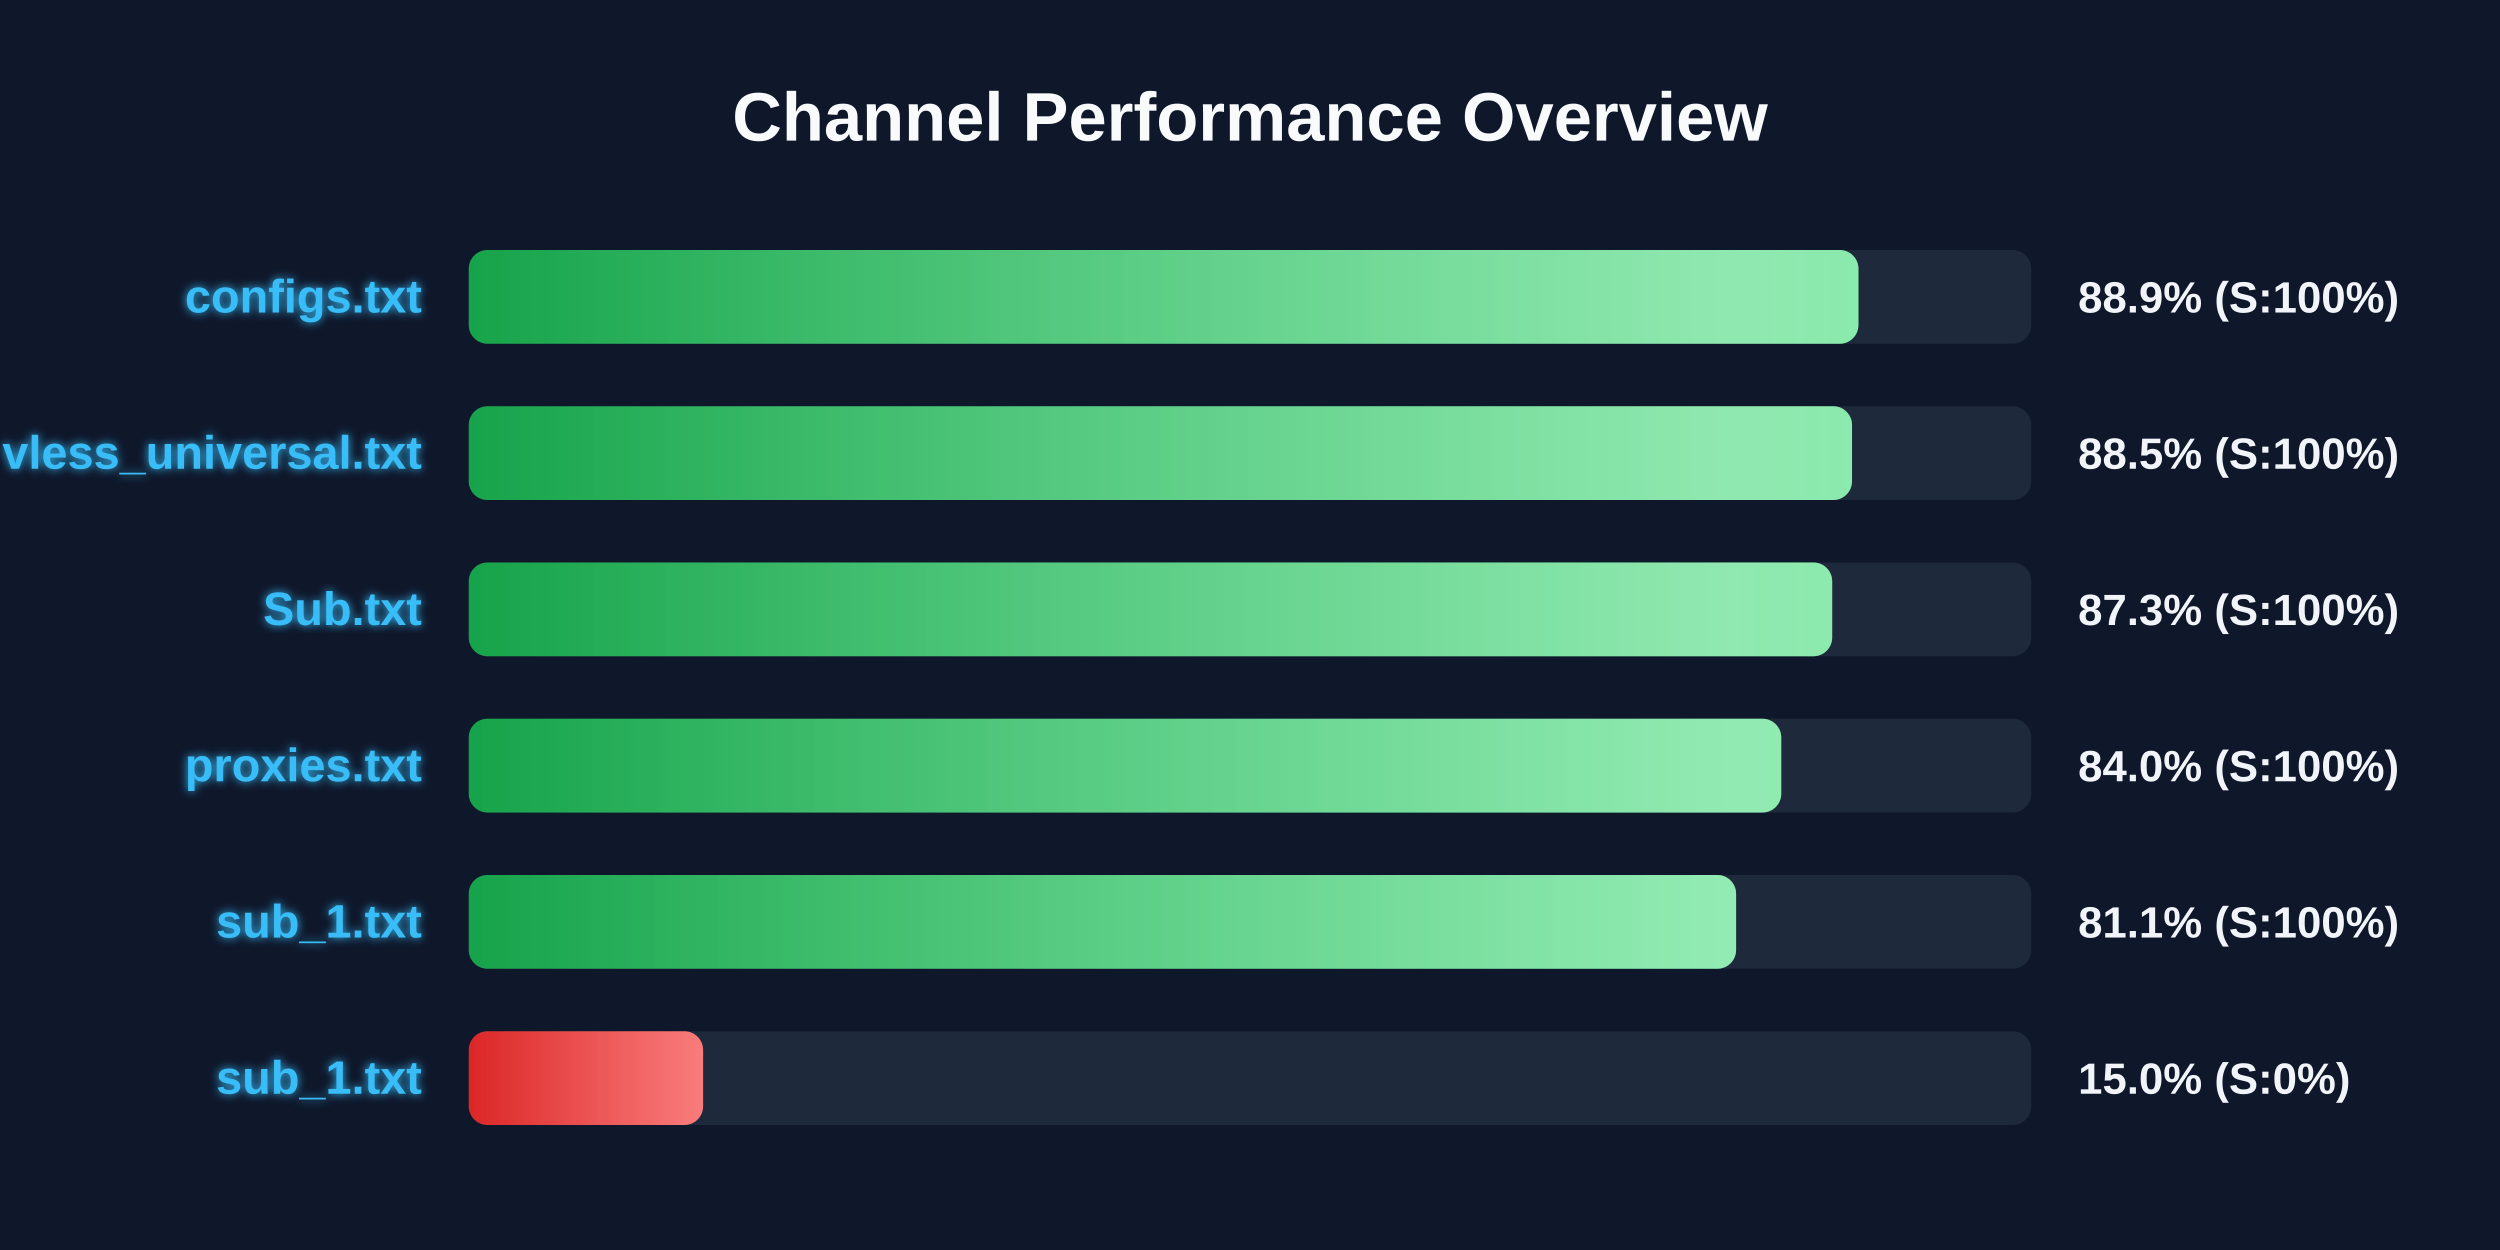
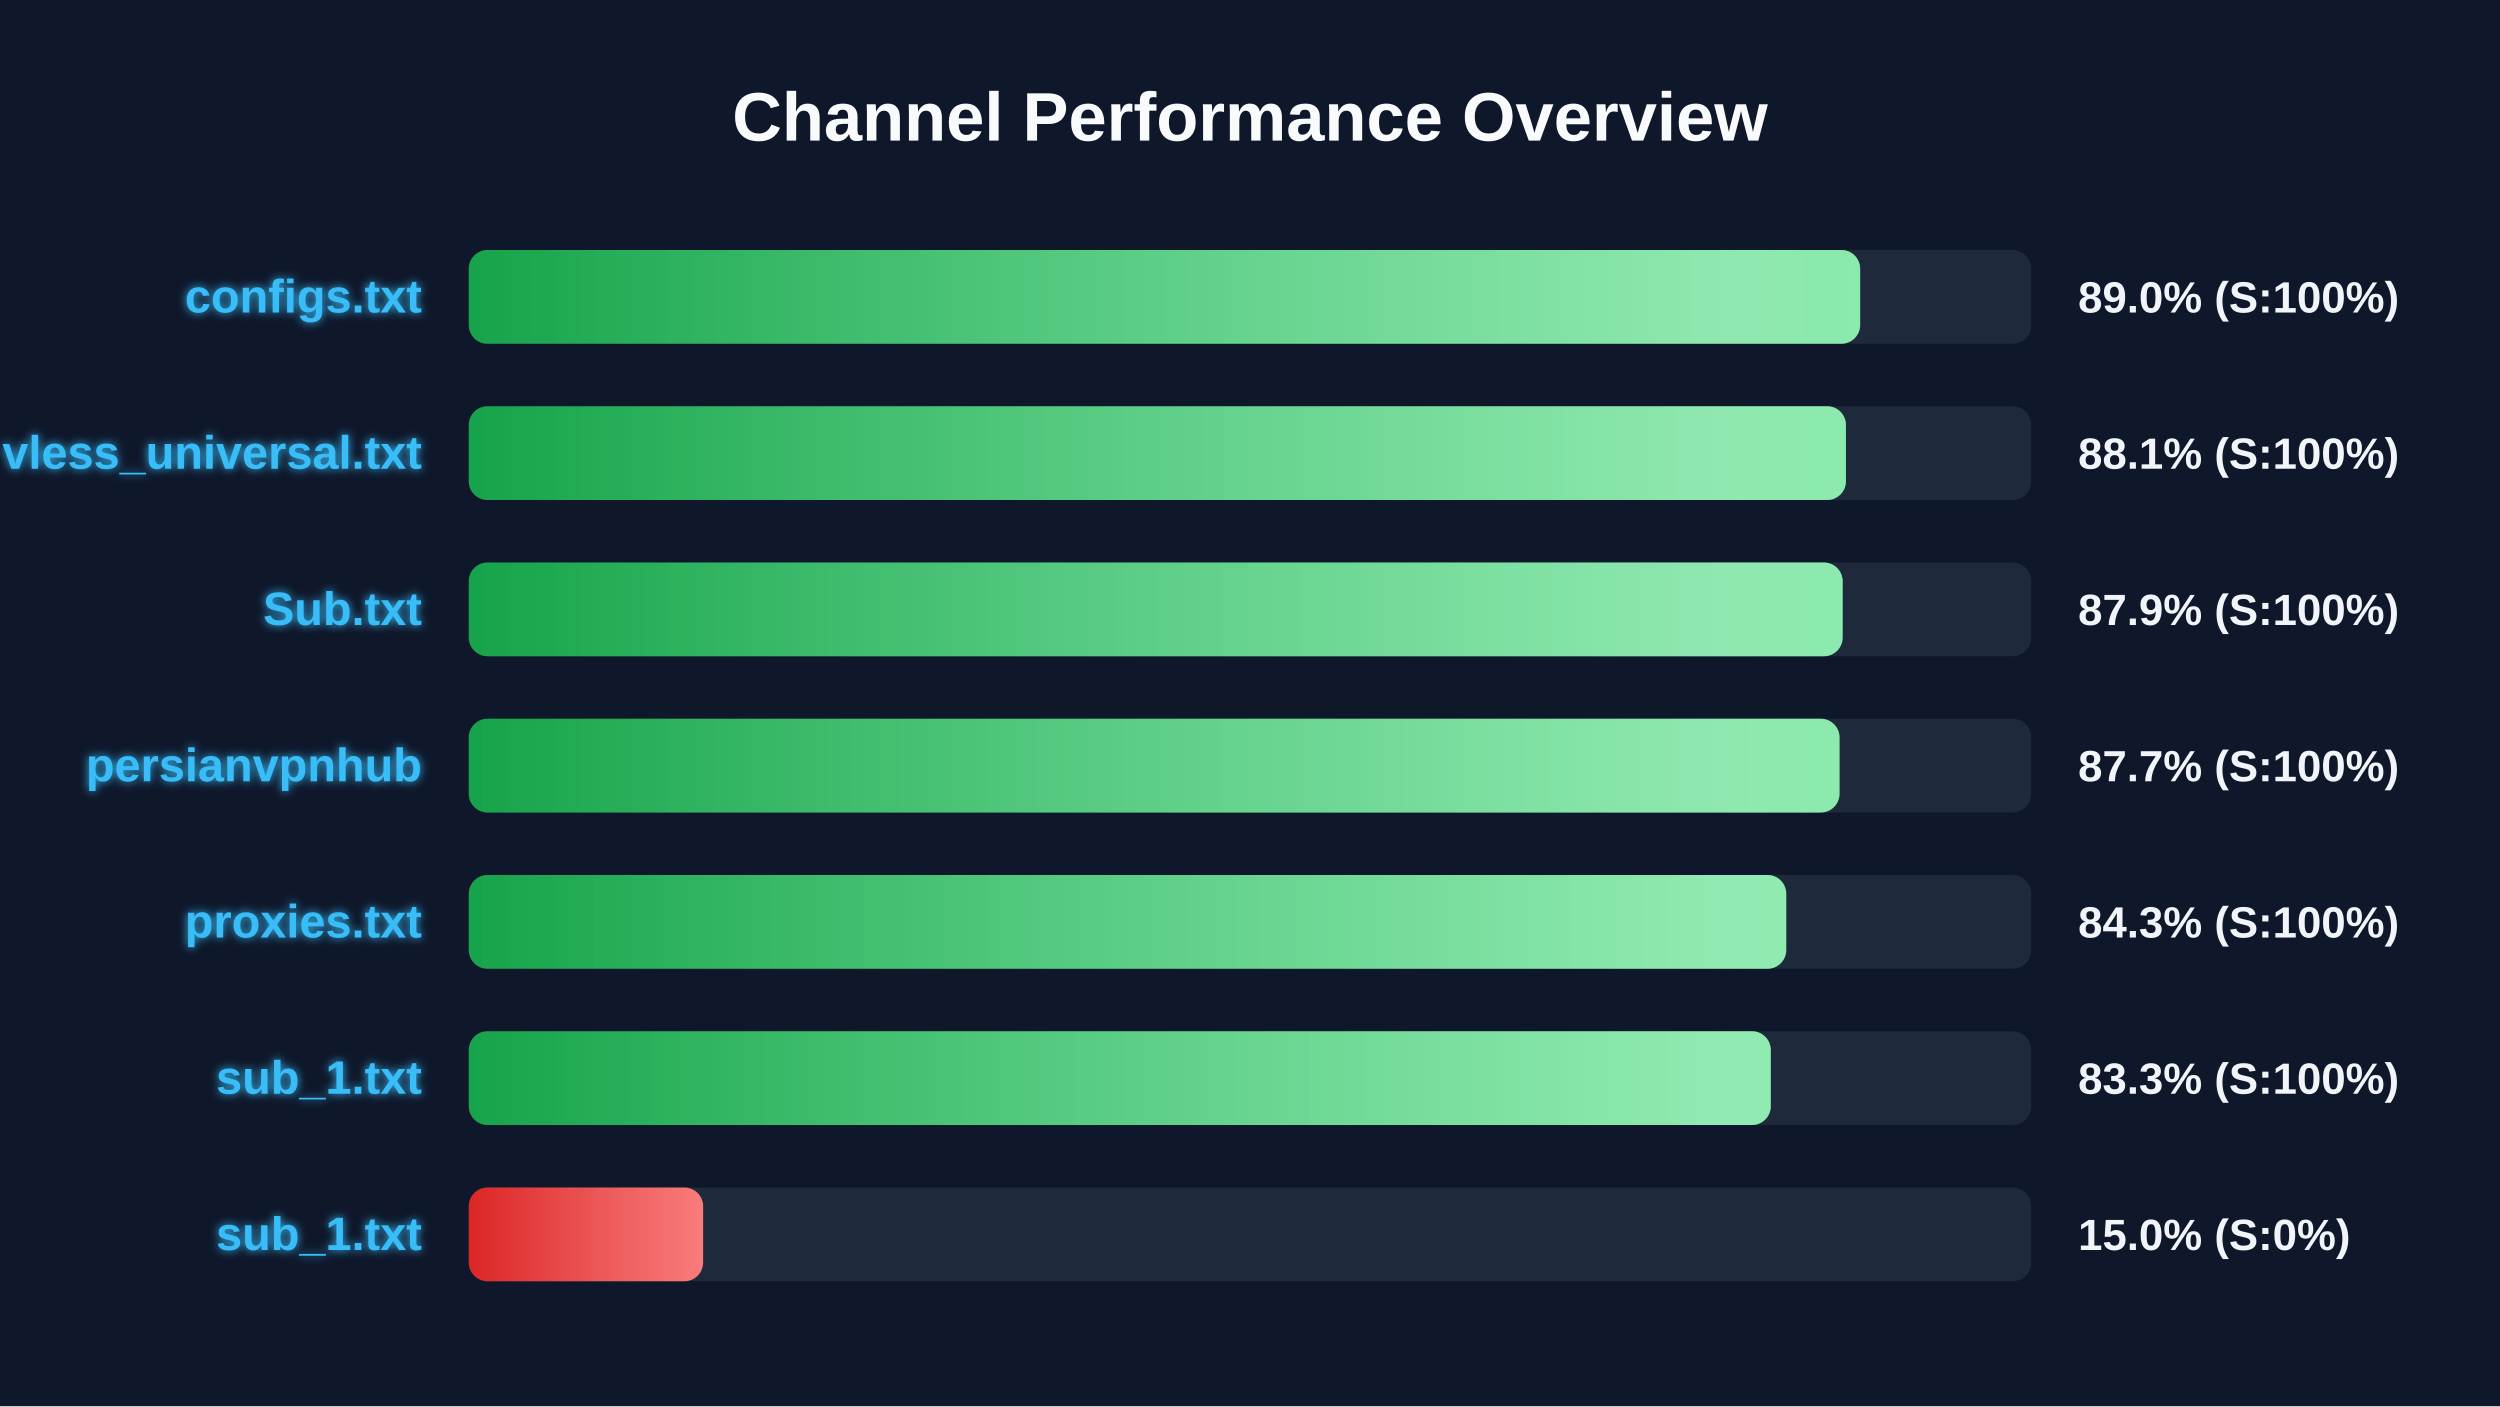
- <svg xmlns="http://www.w3.org/2000/svg" width="800" height="400" version="1.1">
+ <svg xmlns="http://www.w3.org/2000/svg" width="800" height="450" version="1.1">
  <defs>
    <linearGradient id="grad-green" x1="0%" y1="0%" x2="100%" y2="0%">
      <stop offset="0%" stop-color="#16a34a" />
      <stop offset="100%" stop-color="#4ade80" />
    </linearGradient>
    <linearGradient id="grad-yellow" x1="0%" y1="0%" x2="100%" y2="0%">
      <stop offset="0%" stop-color="#ca8a04" />
      <stop offset="100%" stop-color="#fde047" />
    </linearGradient>
    <linearGradient id="grad-red" x1="0%" y1="0%" x2="100%" y2="0%">
      <stop offset="0%" stop-color="#dc2626" />
      <stop offset="100%" stop-color="#f87171" />
    </linearGradient>
    <linearGradient id="shimmer" x1="0%" y1="0%" x2="100%" y2="0%">
      <stop offset="0%" stop-color="rgba(255,255,255,0)" />
      <stop offset="50%" stop-color="rgba(255,255,255,0.4)" />
      <stop offset="100%" stop-color="rgba(255,255,255,0)" />
    </linearGradient>
    <filter id="glow" x="-20%" y="-20%" width="140%" height="140%">
      <feGaussianBlur stdDeviation="1.5" result="blur" />
      <feComposite in="SourceGraphic" in2="blur" operator="over" />
    </filter>
  </defs>
  <style>
        .bg-rect { fill: #0f172a; }
        .title { font: bold 22px 'Segoe UI', Arial, sans-serif; fill: #f8fafc; }
        .row { font: bold 15px 'Segoe UI', Arial, sans-serif; fill: #38bdf8; filter: url(#glow); }
        .score { font: bold 14px 'Segoe UI', Arial, sans-serif; fill: #f1f5f9; }
        @keyframes shimmer-anim {
            0% { transform: translateX(-100%); }
            100% { transform: translateX(200%); }
        }
        .shimmer-rect {
            animation: shimmer-anim 2.5s infinite linear;
        }
    </style>
  <rect width="100%" height="100%" class="bg-rect" />
  <text x="400" y="45" text-anchor="middle" class="title">Channel Performance Overview</text>
  <rect x="150" y="80" width="500" height="30" fill="#1e293b" rx="6" />
  <clipPath id="clip-0">
-     <rect x="150" y="80" width="444.7" height="30" rx="6" />
+     <rect x="150" y="80" width="445.25" height="30" rx="6" />
  </clipPath>
-   <rect x="150" y="80" width="444.7" height="30" fill="url(#grad-green)" rx="6" />
+   <rect x="150" y="80" width="445.25" height="30" fill="url(#grad-green)" rx="6" />
  <g clip-path="url(#clip-0)">
    <rect x="150" y="80" width="100%" height="30" fill="url(#shimmer)" class="shimmer-rect" />
  </g>
  <text x="135" y="100" text-anchor="end" class="row">configs.txt</text>
-   <text x="665" y="100" text-anchor="start" class="score">88.9% (S:100%)</text>
+   <text x="665" y="100" text-anchor="start" class="score">89.0% (S:100%)</text>
  <rect x="150" y="130" width="500" height="30" fill="#1e293b" rx="6" />
  <clipPath id="clip-1">
-     <rect x="150" y="130" width="442.65" height="30" rx="6" />
+     <rect x="150" y="130" width="440.7" height="30" rx="6" />
  </clipPath>
-   <rect x="150" y="130" width="442.65" height="30" fill="url(#grad-green)" rx="6" />
+   <rect x="150" y="130" width="440.7" height="30" fill="url(#grad-green)" rx="6" />
  <g clip-path="url(#clip-1)">
    <rect x="150" y="130" width="100%" height="30" fill="url(#shimmer)" class="shimmer-rect" />
  </g>
  <text x="135" y="150" text-anchor="end" class="row">vless_universal.txt</text>
-   <text x="665" y="150" text-anchor="start" class="score">88.5% (S:100%)</text>
+   <text x="665" y="150" text-anchor="start" class="score">88.1% (S:100%)</text>
  <rect x="150" y="180" width="500" height="30" fill="#1e293b" rx="6" />
  <clipPath id="clip-2">
-     <rect x="150" y="180" width="436.3" height="30" rx="6" />
+     <rect x="150" y="180" width="439.65" height="30" rx="6" />
  </clipPath>
-   <rect x="150" y="180" width="436.3" height="30" fill="url(#grad-green)" rx="6" />
+   <rect x="150" y="180" width="439.65" height="30" fill="url(#grad-green)" rx="6" />
  <g clip-path="url(#clip-2)">
    <rect x="150" y="180" width="100%" height="30" fill="url(#shimmer)" class="shimmer-rect" />
  </g>
  <text x="135" y="200" text-anchor="end" class="row">Sub.txt</text>
-   <text x="665" y="200" text-anchor="start" class="score">87.3% (S:100%)</text>
+   <text x="665" y="200" text-anchor="start" class="score">87.9% (S:100%)</text>
  <rect x="150" y="230" width="500" height="30" fill="#1e293b" rx="6" />
  <clipPath id="clip-3">
-     <rect x="150" y="230" width="420.0" height="30" rx="6" />
+     <rect x="150" y="230" width="438.65" height="30" rx="6" />
  </clipPath>
-   <rect x="150" y="230" width="420.0" height="30" fill="url(#grad-green)" rx="6" />
+   <rect x="150" y="230" width="438.65" height="30" fill="url(#grad-green)" rx="6" />
  <g clip-path="url(#clip-3)">
    <rect x="150" y="230" width="100%" height="30" fill="url(#shimmer)" class="shimmer-rect" />
  </g>
-   <text x="135" y="250" text-anchor="end" class="row">proxies.txt</text>
-   <text x="665" y="250" text-anchor="start" class="score">84.0% (S:100%)</text>
+   <text x="135" y="250" text-anchor="end" class="row">persianvpnhub</text>
+   <text x="665" y="250" text-anchor="start" class="score">87.7% (S:100%)</text>
  <rect x="150" y="280" width="500" height="30" fill="#1e293b" rx="6" />
  <clipPath id="clip-4">
-     <rect x="150" y="280" width="405.55" height="30" rx="6" />
+     <rect x="150" y="280" width="421.6" height="30" rx="6" />
  </clipPath>
-   <rect x="150" y="280" width="405.55" height="30" fill="url(#grad-green)" rx="6" />
+   <rect x="150" y="280" width="421.6" height="30" fill="url(#grad-green)" rx="6" />
  <g clip-path="url(#clip-4)">
    <rect x="150" y="280" width="100%" height="30" fill="url(#shimmer)" class="shimmer-rect" />
  </g>
-   <text x="135" y="300" text-anchor="end" class="row">sub_1.txt</text>
-   <text x="665" y="300" text-anchor="start" class="score">81.1% (S:100%)</text>
+   <text x="135" y="300" text-anchor="end" class="row">proxies.txt</text>
+   <text x="665" y="300" text-anchor="start" class="score">84.3% (S:100%)</text>
  <rect x="150" y="330" width="500" height="30" fill="#1e293b" rx="6" />
  <clipPath id="clip-5">
-     <rect x="150" y="330" width="75.0" height="30" rx="6" />
+     <rect x="150" y="330" width="416.65" height="30" rx="6" />
  </clipPath>
-   <rect x="150" y="330" width="75.0" height="30" fill="url(#grad-red)" rx="6" />
+   <rect x="150" y="330" width="416.65" height="30" fill="url(#grad-green)" rx="6" />
  <g clip-path="url(#clip-5)">
    <rect x="150" y="330" width="100%" height="30" fill="url(#shimmer)" class="shimmer-rect" />
  </g>
  <text x="135" y="350" text-anchor="end" class="row">sub_1.txt</text>
-   <text x="665" y="350" text-anchor="start" class="score">15.0% (S:0%)</text>
+   <text x="665" y="350" text-anchor="start" class="score">83.3% (S:100%)</text>
+   <rect x="150" y="380" width="500" height="30" fill="#1e293b" rx="6" />
+   <clipPath id="clip-6">
+     <rect x="150" y="380" width="75.0" height="30" rx="6" />
+   </clipPath>
+   <rect x="150" y="380" width="75.0" height="30" fill="url(#grad-red)" rx="6" />
+   <g clip-path="url(#clip-6)">
+     <rect x="150" y="380" width="100%" height="30" fill="url(#shimmer)" class="shimmer-rect" />
+   </g>
+   <text x="135" y="400" text-anchor="end" class="row">sub_1.txt</text>
+   <text x="665" y="400" text-anchor="start" class="score">15.0% (S:0%)</text>
</svg>
